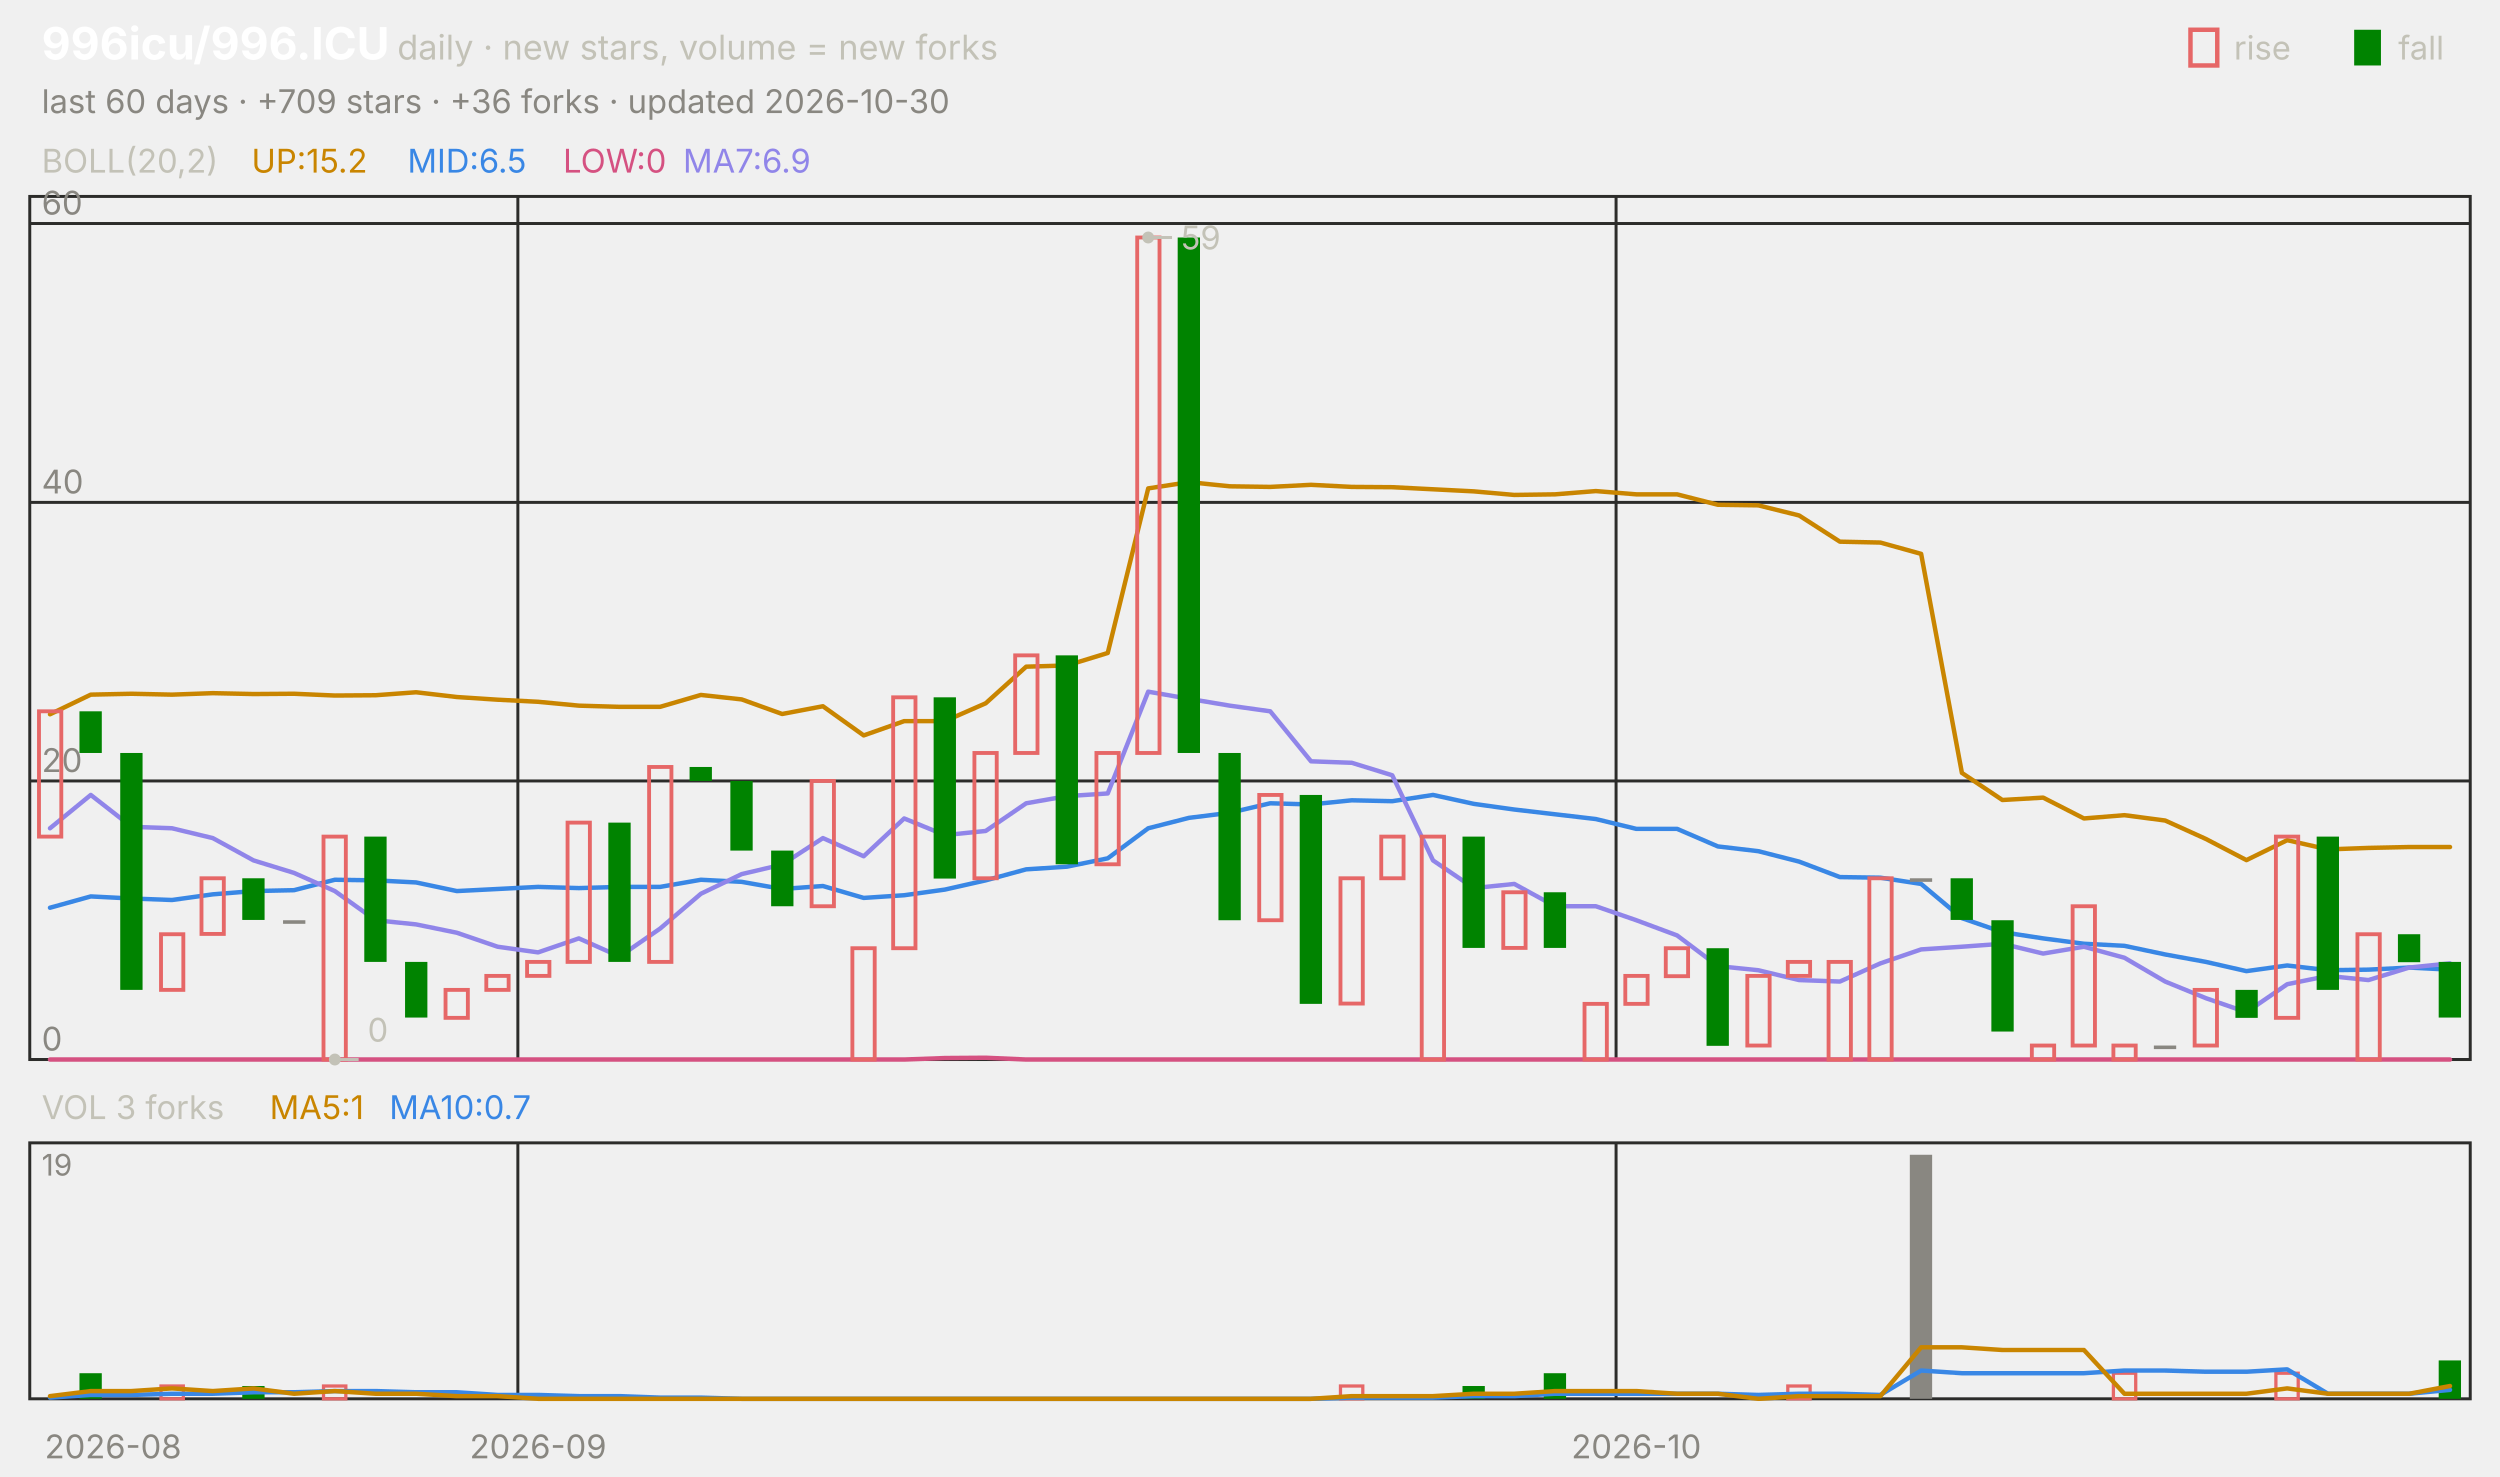
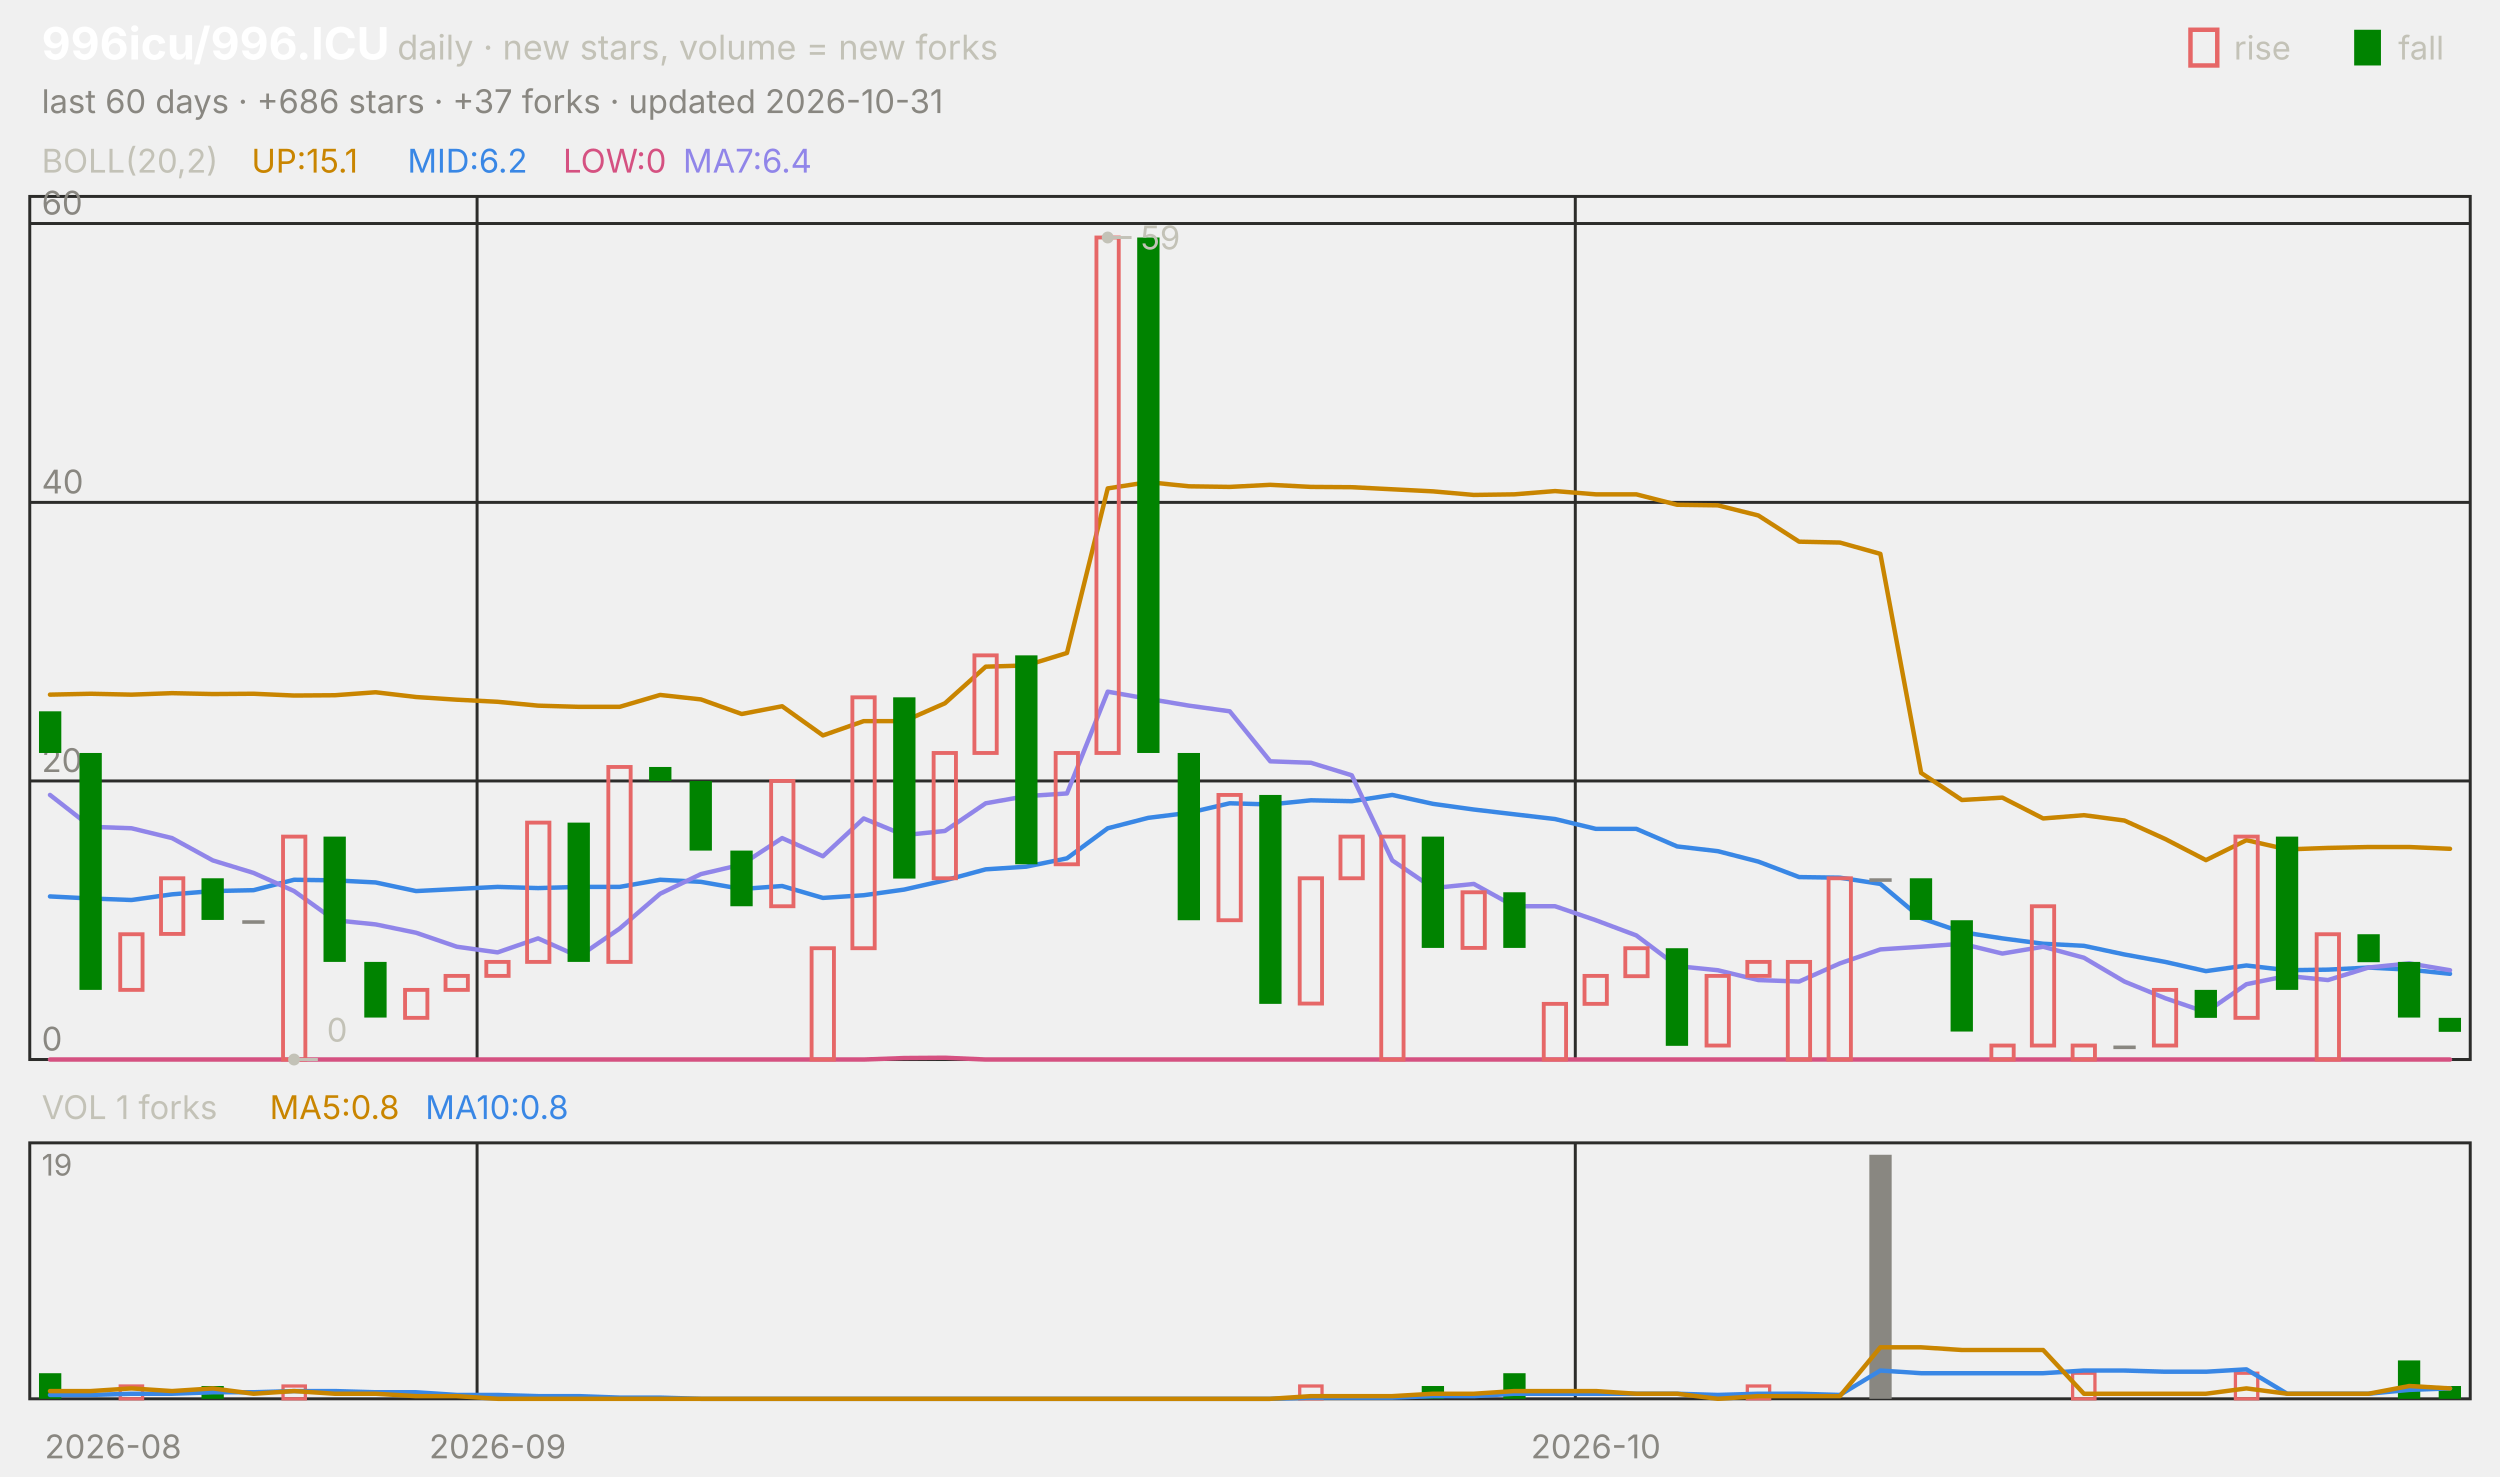
<svg xmlns="http://www.w3.org/2000/svg" viewBox="0 0 840 496" width="840" height="496" font-family="-apple-system,'Segoe UI',system-ui,sans-serif" role="img" aria-label="996icu/996.ICU candlestick chart">
  <text x="14.0" y="20.0" font-size="15" fill="#ffffff" font-weight="650">996icu/996.ICU</text>
  <text x="133.5" y="20.0" font-size="11.5" fill="#c3c2b7">daily · new stars, volume = new forks</text>
  <text x="805.8" y="20.0" font-size="11.0" fill="#c3c2b7">fall</text>
  <rect x="791" y="10" width="9" height="12" fill="#008300" />
  <text x="750.6" y="20.0" font-size="11.0" fill="#c3c2b7">rise</text>
  <rect x="736" y="10" width="9" height="12" fill="none" stroke="#e66767" stroke-width="1.5" />
-   <text x="14.0" y="38.0" font-size="11.0" fill="#898781">last 60 days · +709 stars · +36 forks · updated 2026-10-30</text>
+   <text x="14.0" y="38.0" font-size="11.0" fill="#898781">last 60 days · +686 stars · +37 forks · updated 2026-10-31</text>
  <rect x="10" y="66" width="820" height="290" fill="none" stroke="#2c2c2a" />
  <rect x="10" y="384" width="820" height="86" fill="none" stroke="#2c2c2a" />
  <text x="38.0" y="490.0" font-size="11.0" fill="#898781" text-anchor="middle">2026-08</text>
-   <line x1="174.0" y1="66.0" x2="174.0" y2="356.0" stroke="#2c2c2a" stroke-width="1.0" />
-   <line x1="174.0" y1="384.0" x2="174.0" y2="470.0" stroke="#2c2c2a" stroke-width="1.0" />
-   <text x="180.8" y="490.0" font-size="11.0" fill="#898781" text-anchor="middle">2026-09</text>
-   <line x1="543.0" y1="66.0" x2="543.0" y2="356.0" stroke="#2c2c2a" stroke-width="1.0" />
-   <line x1="543.0" y1="384.0" x2="543.0" y2="470.0" stroke="#2c2c2a" stroke-width="1.0" />
-   <text x="549.8" y="490.0" font-size="11.0" fill="#898781" text-anchor="middle">2026-10</text>
+   <line x1="160.3" y1="66.0" x2="160.3" y2="356.0" stroke="#2c2c2a" stroke-width="1.0" />
+   <line x1="160.3" y1="384.0" x2="160.3" y2="470.0" stroke="#2c2c2a" stroke-width="1.0" />
+   <text x="167.2" y="490.0" font-size="11.0" fill="#898781" text-anchor="middle">2026-09</text>
+   <line x1="529.3" y1="66.0" x2="529.3" y2="356.0" stroke="#2c2c2a" stroke-width="1.0" />
+   <line x1="529.3" y1="384.0" x2="529.3" y2="470.0" stroke="#2c2c2a" stroke-width="1.0" />
+   <text x="536.2" y="490.0" font-size="11.0" fill="#898781" text-anchor="middle">2026-10</text>
  <text x="14.0" y="58.0" font-size="11.0" fill="#c3c2b7">BOLL(20,2)</text>
-   <text x="84.5" y="58.0" font-size="11.0" fill="#c98500">UP:15.2</text>
-   <text x="136.9" y="58.0" font-size="11.0" fill="#3987e5">MID:6.5</text>
+   <text x="84.5" y="58.0" font-size="11.0" fill="#c98500">UP:15.1</text>
+   <text x="136.9" y="58.0" font-size="11.0" fill="#3987e5">MID:6.2</text>
  <text x="189.2" y="58.0" font-size="11.0" fill="#d55181">LOW:0</text>
-   <text x="229.5" y="58.0" font-size="11.0" fill="#9085e9">MA7:6.9</text>
+   <text x="229.5" y="58.0" font-size="11.0" fill="#9085e9">MA7:6.4</text>
  <line x1="10.0" y1="356.0" x2="830.0" y2="356.0" stroke="#2c2c2a" stroke-width="1.0" />
  <text x="14.0" y="353.0" font-size="11.0" fill="#898781">0</text>
  <line x1="10.0" y1="262.4" x2="830.0" y2="262.4" stroke="#2c2c2a" stroke-width="1.0" />
  <text x="14.0" y="259.4" font-size="11.0" fill="#898781">20</text>
  <line x1="10.0" y1="168.8" x2="830.0" y2="168.8" stroke="#2c2c2a" stroke-width="1.0" />
  <text x="14.0" y="165.8" font-size="11.0" fill="#898781">40</text>
  <line x1="10.0" y1="75.1" x2="830.0" y2="75.1" stroke="#2c2c2a" stroke-width="1.0" />
  <text x="14.0" y="72.1" font-size="11.0" fill="#898781">60</text>
-   <polyline points="16.8,240.0 30.5,233.4 44.2,233.1 57.8,233.4 71.5,232.9 85.2,233.2 98.8,233.1 112.5,233.7 126.2,233.6 139.8,232.6 153.5,234.2 167.2,235.1 180.8,235.8 194.5,237.1 208.2,237.5 221.8,237.5 235.5,233.5 249.2,235.0 262.8,239.9 276.5,237.3 290.2,247.1 303.8,242.3 317.5,242.3 331.2,236.3 344.8,224.0 358.5,223.6 372.2,219.4 385.8,164.1 399.5,162.0 413.2,163.4 426.8,163.6 440.5,162.9 454.2,163.6 467.8,163.7 481.5,164.4 495.2,165.1 508.8,166.3 522.5,166.1 536.2,165.0 549.8,166.1 563.5,166.1 577.2,169.6 590.8,169.8 604.5,173.2 618.2,182.0 631.8,182.3 645.5,186.1 659.2,259.7 672.8,268.8 686.5,268.0 700.2,275.0 713.8,273.9 727.5,275.7 741.2,281.9 754.8,289.0 768.5,282.3 782.2,285.4 795.8,284.9 809.5,284.6 823.2,284.6" fill="none" stroke="#c98500" stroke-width="1.5" stroke-linejoin="round" stroke-linecap="round" />
-   <polyline points="16.8,305.0 30.5,301.2 44.2,301.9 57.8,302.4 71.5,300.5 85.2,299.4 98.8,299.1 112.5,295.6 126.2,295.8 139.8,296.5 153.5,299.4 167.2,298.7 180.8,298.0 194.5,298.4 208.2,298.0 221.8,298.0 235.5,295.6 249.2,296.3 262.8,298.7 276.5,297.7 290.2,301.7 303.8,300.8 317.5,298.9 331.2,295.8 344.8,292.1 358.5,291.2 372.2,288.4 385.8,278.3 399.5,274.8 413.2,273.1 426.8,269.9 440.5,270.3 454.2,268.9 467.8,269.2 481.5,267.1 495.2,270.1 508.8,272.0 522.5,273.6 536.2,275.2 549.8,278.5 563.5,278.5 577.2,284.4 590.8,286.0 604.5,289.5 618.2,294.7 631.8,294.9 645.5,297.0 659.2,308.5 672.8,313.2 686.5,315.3 700.2,317.1 713.8,317.8 727.5,320.7 741.2,323.2 754.8,326.3 768.5,324.4 782.2,326.0 795.8,325.8 809.5,325.1 823.2,325.8" fill="none" stroke="#3987e5" stroke-width="1.5" stroke-linejoin="round" stroke-linecap="round" />
-   <polyline points="16.8,356.0 30.5,356.0 44.2,356.0 57.8,356.0 71.5,356.0 85.2,356.0 98.8,356.0 112.5,356.0 126.2,356.0 139.8,356.0 153.5,356.0 167.2,356.0 180.8,356.0 194.5,356.0 208.2,356.0 221.8,356.0 235.5,356.0 249.2,356.0 262.8,356.0 276.5,356.0 290.2,356.0 303.8,356.0 317.5,355.5 331.2,355.4 344.8,356.0 358.5,356.0 372.2,356.0 385.8,356.0 399.5,356.0 413.2,356.0 426.8,356.0 440.5,356.0 454.2,356.0 467.8,356.0 481.5,356.0 495.2,356.0 508.8,356.0 522.5,356.0 536.2,356.0 549.8,356.0 563.5,356.0 577.2,356.0 590.8,356.0 604.5,356.0 618.2,356.0 631.8,356.0 645.5,356.0 659.2,356.0 672.8,356.0 686.5,356.0 700.2,356.0 713.8,356.0 727.5,356.0 741.2,356.0 754.8,356.0 768.5,356.0 782.2,356.0 795.8,356.0 809.5,356.0 823.2,356.0" fill="none" stroke="#d55181" stroke-width="1.5" stroke-linejoin="round" stroke-linecap="round" />
-   <polyline points="16.8,278.3 30.5,267.1 44.2,277.8 57.8,278.3 71.5,281.6 85.2,289.1 98.8,293.3 112.5,299.4 126.2,309.2 139.8,310.6 153.5,313.4 167.2,318.1 180.8,320.0 194.5,315.3 208.2,321.4 221.8,312.0 235.5,300.3 249.2,293.7 262.8,290.5 276.5,281.6 290.2,287.7 303.8,275.0 317.5,280.6 331.2,279.2 344.8,269.9 358.5,267.5 372.2,266.6 385.8,232.4 399.5,234.8 413.2,237.1 426.8,239.0 440.5,255.8 454.2,256.3 467.8,260.5 481.5,289.1 495.2,298.4 508.8,297.0 522.5,304.5 536.2,304.5 549.8,309.2 563.5,314.3 577.2,324.6 590.8,326.0 604.5,329.3 618.2,329.8 631.8,323.7 645.5,319.0 659.2,318.1 672.8,317.1 686.5,320.4 700.2,318.1 713.8,321.8 727.5,329.8 741.2,335.4 754.8,340.1 768.5,330.7 782.2,327.9 795.8,329.3 809.5,325.1 823.2,323.7" fill="none" stroke="#9085e9" stroke-width="1.5" stroke-linejoin="round" stroke-linecap="round" />
-   <rect x="13.1" y="239.0" width="7.5" height="42.1" fill="none" stroke="#e66767" stroke-width="1.3" />
-   <rect x="26.7" y="239.0" width="7.5" height="14.0" fill="#008300" />
-   <rect x="40.4" y="253.0" width="7.5" height="79.6" fill="#008300" />
-   <rect x="54.1" y="313.9" width="7.5" height="18.7" fill="none" stroke="#e66767" stroke-width="1.3" />
-   <rect x="67.7" y="295.1" width="7.5" height="18.7" fill="none" stroke="#e66767" stroke-width="1.3" />
-   <rect x="81.4" y="295.1" width="7.5" height="14.0" fill="#008300" />
-   <rect x="95.1" y="309.2" width="7.5" height="1.2" fill="#898781" />
-   <rect x="108.7" y="281.1" width="7.5" height="74.9" fill="none" stroke="#e66767" stroke-width="1.3" />
-   <rect x="122.4" y="281.1" width="7.5" height="42.1" fill="#008300" />
-   <rect x="136.1" y="323.2" width="7.5" height="18.7" fill="#008300" />
-   <rect x="149.7" y="332.6" width="7.5" height="9.4" fill="none" stroke="#e66767" stroke-width="1.3" />
-   <rect x="163.4" y="327.9" width="7.5" height="4.7" fill="none" stroke="#e66767" stroke-width="1.3" />
-   <rect x="177.1" y="323.2" width="7.5" height="4.7" fill="none" stroke="#e66767" stroke-width="1.3" />
-   <rect x="190.7" y="276.4" width="7.5" height="46.8" fill="none" stroke="#e66767" stroke-width="1.3" />
-   <rect x="204.4" y="276.4" width="7.5" height="46.8" fill="#008300" />
-   <rect x="218.1" y="257.7" width="7.5" height="65.5" fill="none" stroke="#e66767" stroke-width="1.3" />
-   <rect x="231.7" y="257.7" width="7.5" height="4.7" fill="#008300" />
-   <rect x="245.4" y="262.4" width="7.5" height="23.4" fill="#008300" />
-   <rect x="259.1" y="285.8" width="7.5" height="18.7" fill="#008300" />
-   <rect x="272.7" y="262.4" width="7.5" height="42.1" fill="none" stroke="#e66767" stroke-width="1.3" />
-   <rect x="286.4" y="318.6" width="7.5" height="37.4" fill="none" stroke="#e66767" stroke-width="1.3" />
-   <rect x="300.1" y="234.3" width="7.5" height="84.3" fill="none" stroke="#e66767" stroke-width="1.3" />
-   <rect x="313.7" y="234.3" width="7.5" height="60.9" fill="#008300" />
-   <rect x="327.4" y="253.0" width="7.5" height="42.1" fill="none" stroke="#e66767" stroke-width="1.3" />
-   <rect x="341.1" y="220.2" width="7.5" height="32.8" fill="none" stroke="#e66767" stroke-width="1.3" />
-   <rect x="354.7" y="220.2" width="7.5" height="70.2" fill="#008300" />
-   <rect x="368.4" y="253.0" width="7.5" height="37.4" fill="none" stroke="#e66767" stroke-width="1.3" />
-   <rect x="382.1" y="79.8" width="7.5" height="173.2" fill="none" stroke="#e66767" stroke-width="1.3" />
-   <rect x="395.7" y="79.8" width="7.5" height="173.2" fill="#008300" />
-   <rect x="409.4" y="253.0" width="7.5" height="56.2" fill="#008300" />
-   <rect x="423.1" y="267.1" width="7.5" height="42.1" fill="none" stroke="#e66767" stroke-width="1.3" />
-   <rect x="436.7" y="267.1" width="7.5" height="70.2" fill="#008300" />
-   <rect x="450.4" y="295.1" width="7.5" height="42.1" fill="none" stroke="#e66767" stroke-width="1.3" />
-   <rect x="464.1" y="281.1" width="7.5" height="14.0" fill="none" stroke="#e66767" stroke-width="1.3" />
-   <rect x="477.7" y="281.1" width="7.5" height="74.9" fill="none" stroke="#e66767" stroke-width="1.3" />
-   <rect x="491.4" y="281.1" width="7.5" height="37.4" fill="#008300" />
-   <rect x="505.1" y="299.8" width="7.5" height="18.7" fill="none" stroke="#e66767" stroke-width="1.3" />
-   <rect x="518.7" y="299.8" width="7.5" height="18.7" fill="#008300" />
-   <rect x="532.4" y="337.3" width="7.5" height="18.7" fill="none" stroke="#e66767" stroke-width="1.3" />
-   <rect x="546.1" y="327.9" width="7.5" height="9.4" fill="none" stroke="#e66767" stroke-width="1.3" />
-   <rect x="559.7" y="318.6" width="7.5" height="9.4" fill="none" stroke="#e66767" stroke-width="1.3" />
-   <rect x="573.4" y="318.6" width="7.5" height="32.8" fill="#008300" />
-   <rect x="587.1" y="327.9" width="7.5" height="23.4" fill="none" stroke="#e66767" stroke-width="1.3" />
-   <rect x="600.7" y="323.2" width="7.5" height="4.7" fill="none" stroke="#e66767" stroke-width="1.3" />
-   <rect x="614.4" y="323.2" width="7.5" height="32.8" fill="none" stroke="#e66767" stroke-width="1.3" />
-   <rect x="628.1" y="295.1" width="7.5" height="60.9" fill="none" stroke="#e66767" stroke-width="1.3" />
-   <rect x="641.7" y="295.1" width="7.5" height="1.2" fill="#898781" />
-   <rect x="655.4" y="295.1" width="7.5" height="14.0" fill="#008300" />
-   <rect x="669.1" y="309.2" width="7.5" height="37.4" fill="#008300" />
-   <rect x="682.7" y="351.3" width="7.5" height="4.7" fill="none" stroke="#e66767" stroke-width="1.3" />
-   <rect x="696.4" y="304.5" width="7.5" height="46.8" fill="none" stroke="#e66767" stroke-width="1.3" />
-   <rect x="710.1" y="351.3" width="7.5" height="4.7" fill="none" stroke="#e66767" stroke-width="1.3" />
-   <rect x="723.7" y="351.3" width="7.5" height="1.2" fill="#898781" />
-   <rect x="737.4" y="332.6" width="7.5" height="18.7" fill="none" stroke="#e66767" stroke-width="1.3" />
-   <rect x="751.1" y="332.6" width="7.5" height="9.4" fill="#008300" />
-   <rect x="764.7" y="281.1" width="7.5" height="60.9" fill="none" stroke="#e66767" stroke-width="1.3" />
-   <rect x="778.4" y="281.1" width="7.5" height="51.5" fill="#008300" />
-   <rect x="792.1" y="313.9" width="7.5" height="42.1" fill="none" stroke="#e66767" stroke-width="1.3" />
-   <rect x="805.7" y="313.9" width="7.5" height="9.4" fill="#008300" />
-   <rect x="819.4" y="323.2" width="7.5" height="18.7" fill="#008300" />
-   <circle cx="385.8" cy="79.8" r="2" fill="#c3c2b7" />
-   <line x1="385.8" y1="79.8" x2="393.8" y2="79.8" stroke="#c3c2b7" stroke-width="1.0" />
-   <text x="396.8" y="83.8" font-size="11.0" fill="#c3c2b7">59</text>
-   <circle cx="112.5" cy="356.0" r="2" fill="#c3c2b7" />
-   <line x1="112.5" y1="356.0" x2="120.5" y2="356.0" stroke="#c3c2b7" stroke-width="1.0" />
-   <text x="123.5" y="350.0" font-size="11.0" fill="#c3c2b7">0</text>
-   <text x="14.0" y="376.0" font-size="11.0" fill="#c3c2b7">VOL 3 forks</text>
-   <text x="90.6" y="376.0" font-size="11.0" fill="#c98500">MA5:1</text>
-   <text x="130.8" y="376.0" font-size="11.0" fill="#3987e5">MA10:0.7</text>
+   <polyline points="16.8,233.4 30.5,233.1 44.2,233.4 57.8,232.9 71.5,233.2 85.2,233.1 98.8,233.7 112.5,233.6 126.2,232.6 139.8,234.2 153.5,235.1 167.2,235.8 180.8,237.1 194.5,237.5 208.2,237.5 221.8,233.5 235.5,235.0 249.2,239.9 262.8,237.3 276.5,247.1 290.2,242.3 303.8,242.3 317.5,236.3 331.2,224.0 344.8,223.6 358.5,219.4 372.2,164.1 385.8,162.0 399.5,163.4 413.2,163.6 426.8,162.9 440.5,163.6 454.2,163.7 467.8,164.4 481.5,165.1 495.2,166.3 508.8,166.1 522.5,165.0 536.2,166.1 549.8,166.1 563.5,169.6 577.2,169.8 590.8,173.2 604.5,182.0 618.2,182.3 631.8,186.1 645.5,259.7 659.2,268.8 672.8,268.0 686.5,275.0 700.2,273.9 713.8,275.7 727.5,281.9 741.2,289.0 754.8,282.3 768.5,285.4 782.2,284.9 795.8,284.6 809.5,284.6 823.2,285.2" fill="none" stroke="#c98500" stroke-width="1.5" stroke-linejoin="round" stroke-linecap="round" />
+   <polyline points="16.8,301.2 30.5,301.9 44.2,302.4 57.8,300.5 71.5,299.4 85.2,299.1 98.8,295.6 112.5,295.8 126.2,296.5 139.8,299.4 153.5,298.7 167.2,298.0 180.8,298.4 194.5,298.0 208.2,298.0 221.8,295.6 235.5,296.3 249.2,298.7 262.8,297.7 276.5,301.7 290.2,300.8 303.8,298.9 317.5,295.8 331.2,292.1 344.8,291.2 358.5,288.4 372.2,278.3 385.8,274.8 399.5,273.1 413.2,269.9 426.8,270.3 440.5,268.9 454.2,269.2 467.8,267.1 481.5,270.1 495.2,272.0 508.8,273.6 522.5,275.2 536.2,278.5 549.8,278.5 563.5,284.4 577.2,286.0 590.8,289.5 604.5,294.7 618.2,294.9 631.8,297.0 645.5,308.5 659.2,313.2 672.8,315.3 686.5,317.1 700.2,317.8 713.8,320.7 727.5,323.2 741.2,326.3 754.8,324.4 768.5,326.0 782.2,325.8 795.8,325.1 809.5,325.8 823.2,327.2" fill="none" stroke="#3987e5" stroke-width="1.5" stroke-linejoin="round" stroke-linecap="round" />
+   <polyline points="16.8,356.0 30.5,356.0 44.2,356.0 57.8,356.0 71.5,356.0 85.2,356.0 98.8,356.0 112.5,356.0 126.2,356.0 139.8,356.0 153.5,356.0 167.2,356.0 180.8,356.0 194.5,356.0 208.2,356.0 221.8,356.0 235.5,356.0 249.2,356.0 262.8,356.0 276.5,356.0 290.2,356.0 303.8,355.5 317.5,355.4 331.2,356.0 344.8,356.0 358.5,356.0 372.2,356.0 385.8,356.0 399.5,356.0 413.2,356.0 426.8,356.0 440.5,356.0 454.2,356.0 467.8,356.0 481.5,356.0 495.2,356.0 508.8,356.0 522.5,356.0 536.2,356.0 549.8,356.0 563.5,356.0 577.2,356.0 590.8,356.0 604.5,356.0 618.2,356.0 631.8,356.0 645.5,356.0 659.2,356.0 672.8,356.0 686.5,356.0 700.2,356.0 713.8,356.0 727.5,356.0 741.2,356.0 754.8,356.0 768.5,356.0 782.2,356.0 795.8,356.0 809.5,356.0 823.2,356.0" fill="none" stroke="#d55181" stroke-width="1.5" stroke-linejoin="round" stroke-linecap="round" />
+   <polyline points="16.8,267.1 30.5,277.8 44.2,278.3 57.8,281.6 71.5,289.1 85.2,293.3 98.8,299.4 112.5,309.2 126.2,310.6 139.8,313.4 153.5,318.1 167.2,320.0 180.8,315.3 194.5,321.4 208.2,312.0 221.8,300.3 235.5,293.7 249.2,290.5 262.8,281.6 276.5,287.7 290.2,275.0 303.8,280.6 317.5,279.2 331.2,269.9 344.8,267.5 358.5,266.6 372.2,232.4 385.8,234.8 399.5,237.1 413.2,239.0 426.8,255.8 440.5,256.3 454.2,260.5 467.8,289.1 481.5,298.4 495.2,297.0 508.8,304.5 522.5,304.5 536.2,309.2 549.8,314.3 563.5,324.6 577.2,326.0 590.8,329.3 604.5,329.8 618.2,323.7 631.8,319.0 645.5,318.1 659.2,317.1 672.8,320.4 686.5,318.1 700.2,321.8 713.8,329.8 727.5,335.4 741.2,340.1 754.8,330.7 768.5,327.9 782.2,329.3 795.8,325.1 809.5,323.7 823.2,326.0" fill="none" stroke="#9085e9" stroke-width="1.5" stroke-linejoin="round" stroke-linecap="round" />
+   <rect x="13.1" y="239.0" width="7.5" height="14.0" fill="#008300" />
+   <rect x="26.7" y="253.0" width="7.5" height="79.6" fill="#008300" />
+   <rect x="40.4" y="313.9" width="7.5" height="18.7" fill="none" stroke="#e66767" stroke-width="1.3" />
+   <rect x="54.1" y="295.1" width="7.5" height="18.7" fill="none" stroke="#e66767" stroke-width="1.3" />
+   <rect x="67.7" y="295.1" width="7.5" height="14.0" fill="#008300" />
+   <rect x="81.4" y="309.2" width="7.5" height="1.2" fill="#898781" />
+   <rect x="95.1" y="281.1" width="7.5" height="74.9" fill="none" stroke="#e66767" stroke-width="1.3" />
+   <rect x="108.7" y="281.1" width="7.5" height="42.1" fill="#008300" />
+   <rect x="122.4" y="323.2" width="7.5" height="18.7" fill="#008300" />
+   <rect x="136.1" y="332.6" width="7.5" height="9.4" fill="none" stroke="#e66767" stroke-width="1.3" />
+   <rect x="149.7" y="327.9" width="7.5" height="4.7" fill="none" stroke="#e66767" stroke-width="1.3" />
+   <rect x="163.4" y="323.2" width="7.5" height="4.7" fill="none" stroke="#e66767" stroke-width="1.3" />
+   <rect x="177.1" y="276.4" width="7.5" height="46.8" fill="none" stroke="#e66767" stroke-width="1.3" />
+   <rect x="190.7" y="276.4" width="7.5" height="46.8" fill="#008300" />
+   <rect x="204.4" y="257.7" width="7.5" height="65.5" fill="none" stroke="#e66767" stroke-width="1.3" />
+   <rect x="218.1" y="257.7" width="7.5" height="4.7" fill="#008300" />
+   <rect x="231.7" y="262.4" width="7.5" height="23.4" fill="#008300" />
+   <rect x="245.4" y="285.8" width="7.5" height="18.7" fill="#008300" />
+   <rect x="259.1" y="262.4" width="7.5" height="42.1" fill="none" stroke="#e66767" stroke-width="1.3" />
+   <rect x="272.7" y="318.6" width="7.5" height="37.4" fill="none" stroke="#e66767" stroke-width="1.3" />
+   <rect x="286.4" y="234.3" width="7.5" height="84.3" fill="none" stroke="#e66767" stroke-width="1.3" />
+   <rect x="300.1" y="234.3" width="7.5" height="60.9" fill="#008300" />
+   <rect x="313.7" y="253.0" width="7.5" height="42.1" fill="none" stroke="#e66767" stroke-width="1.3" />
+   <rect x="327.4" y="220.2" width="7.5" height="32.8" fill="none" stroke="#e66767" stroke-width="1.3" />
+   <rect x="341.1" y="220.2" width="7.5" height="70.2" fill="#008300" />
+   <rect x="354.7" y="253.0" width="7.5" height="37.4" fill="none" stroke="#e66767" stroke-width="1.3" />
+   <rect x="368.4" y="79.8" width="7.5" height="173.2" fill="none" stroke="#e66767" stroke-width="1.3" />
+   <rect x="382.1" y="79.8" width="7.5" height="173.2" fill="#008300" />
+   <rect x="395.7" y="253.0" width="7.5" height="56.2" fill="#008300" />
+   <rect x="409.4" y="267.1" width="7.5" height="42.1" fill="none" stroke="#e66767" stroke-width="1.3" />
+   <rect x="423.1" y="267.1" width="7.5" height="70.2" fill="#008300" />
+   <rect x="436.7" y="295.1" width="7.5" height="42.1" fill="none" stroke="#e66767" stroke-width="1.3" />
+   <rect x="450.4" y="281.1" width="7.5" height="14.0" fill="none" stroke="#e66767" stroke-width="1.3" />
+   <rect x="464.1" y="281.1" width="7.5" height="74.9" fill="none" stroke="#e66767" stroke-width="1.3" />
+   <rect x="477.7" y="281.1" width="7.5" height="37.4" fill="#008300" />
+   <rect x="491.4" y="299.8" width="7.5" height="18.7" fill="none" stroke="#e66767" stroke-width="1.3" />
+   <rect x="505.1" y="299.8" width="7.5" height="18.7" fill="#008300" />
+   <rect x="518.7" y="337.3" width="7.5" height="18.7" fill="none" stroke="#e66767" stroke-width="1.3" />
+   <rect x="532.4" y="327.9" width="7.5" height="9.4" fill="none" stroke="#e66767" stroke-width="1.3" />
+   <rect x="546.1" y="318.6" width="7.5" height="9.4" fill="none" stroke="#e66767" stroke-width="1.3" />
+   <rect x="559.7" y="318.6" width="7.5" height="32.8" fill="#008300" />
+   <rect x="573.4" y="327.9" width="7.5" height="23.4" fill="none" stroke="#e66767" stroke-width="1.3" />
+   <rect x="587.1" y="323.2" width="7.5" height="4.7" fill="none" stroke="#e66767" stroke-width="1.3" />
+   <rect x="600.7" y="323.2" width="7.5" height="32.8" fill="none" stroke="#e66767" stroke-width="1.3" />
+   <rect x="614.4" y="295.1" width="7.5" height="60.9" fill="none" stroke="#e66767" stroke-width="1.3" />
+   <rect x="628.1" y="295.1" width="7.5" height="1.2" fill="#898781" />
+   <rect x="641.7" y="295.1" width="7.5" height="14.0" fill="#008300" />
+   <rect x="655.4" y="309.2" width="7.5" height="37.4" fill="#008300" />
+   <rect x="669.1" y="351.3" width="7.5" height="4.7" fill="none" stroke="#e66767" stroke-width="1.3" />
+   <rect x="682.7" y="304.5" width="7.5" height="46.8" fill="none" stroke="#e66767" stroke-width="1.3" />
+   <rect x="696.4" y="351.3" width="7.5" height="4.7" fill="none" stroke="#e66767" stroke-width="1.3" />
+   <rect x="710.1" y="351.3" width="7.5" height="1.2" fill="#898781" />
+   <rect x="723.7" y="332.6" width="7.5" height="18.7" fill="none" stroke="#e66767" stroke-width="1.3" />
+   <rect x="737.4" y="332.6" width="7.5" height="9.4" fill="#008300" />
+   <rect x="751.1" y="281.1" width="7.5" height="60.9" fill="none" stroke="#e66767" stroke-width="1.3" />
+   <rect x="764.7" y="281.1" width="7.5" height="51.5" fill="#008300" />
+   <rect x="778.4" y="313.9" width="7.5" height="42.1" fill="none" stroke="#e66767" stroke-width="1.3" />
+   <rect x="792.1" y="313.9" width="7.5" height="9.4" fill="#008300" />
+   <rect x="805.7" y="323.2" width="7.5" height="18.7" fill="#008300" />
+   <rect x="819.4" y="342.0" width="7.5" height="4.7" fill="#008300" />
+   <circle cx="372.2" cy="79.8" r="2" fill="#c3c2b7" />
+   <line x1="372.2" y1="79.8" x2="380.2" y2="79.8" stroke="#c3c2b7" stroke-width="1.0" />
+   <text x="383.2" y="83.8" font-size="11.0" fill="#c3c2b7">59</text>
+   <circle cx="98.8" cy="356.0" r="2" fill="#c3c2b7" />
+   <line x1="98.8" y1="356.0" x2="106.8" y2="356.0" stroke="#c3c2b7" stroke-width="1.0" />
+   <text x="109.8" y="350.0" font-size="11.0" fill="#c3c2b7">0</text>
+   <text x="14.0" y="376.0" font-size="11.0" fill="#c3c2b7">VOL 1 forks</text>
+   <text x="90.6" y="376.0" font-size="11.0" fill="#c98500">MA5:0.8</text>
+   <text x="142.9" y="376.0" font-size="11.0" fill="#3987e5">MA10:0.8</text>
  <text x="14.0" y="395.0" font-size="10" fill="#898781">19</text>
-   <rect x="26.7" y="461.4" width="7.5" height="8.6" fill="#008300" />
-   <rect x="54.1" y="465.7" width="7.5" height="4.3" fill="none" stroke="#e66767" stroke-width="1.1" />
-   <rect x="81.4" y="465.7" width="7.5" height="4.3" fill="#008300" />
-   <rect x="108.7" y="465.7" width="7.5" height="4.3" fill="none" stroke="#e66767" stroke-width="1.1" />
-   <rect x="450.4" y="465.7" width="7.5" height="4.3" fill="none" stroke="#e66767" stroke-width="1.1" />
-   <rect x="491.4" y="465.7" width="7.5" height="4.3" fill="#008300" />
-   <rect x="518.7" y="461.4" width="7.5" height="8.6" fill="#008300" />
-   <rect x="600.7" y="465.7" width="7.5" height="4.3" fill="none" stroke="#e66767" stroke-width="1.1" />
-   <rect x="641.7" y="388.0" width="7.5" height="82.0" fill="#898781" />
-   <rect x="710.1" y="461.4" width="7.5" height="8.6" fill="none" stroke="#e66767" stroke-width="1.1" />
-   <rect x="764.7" y="461.4" width="7.5" height="8.6" fill="none" stroke="#e66767" stroke-width="1.1" />
-   <rect x="819.4" y="457.1" width="7.5" height="12.9" fill="#008300" />
-   <polyline points="16.8,469.6 30.5,468.7 44.2,468.7 57.8,468.3 71.5,468.3 85.2,467.8 98.8,467.8 112.5,467.4 126.2,467.4 139.8,467.8 153.5,467.8 167.2,468.7 180.8,468.7 194.5,469.1 208.2,469.1 221.8,469.6 235.5,469.6 249.2,470.0 262.8,470.0 276.5,470.0 290.2,470.0 303.8,470.0 317.5,470.0 331.2,470.0 344.8,470.0 358.5,470.0 372.2,470.0 385.8,470.0 399.5,470.0 413.2,470.0 426.8,470.0 440.5,470.0 454.2,469.6 467.8,469.6 481.5,469.6 495.2,469.1 508.8,469.1 522.5,468.3 536.2,468.3 549.8,468.3 563.5,468.3 577.2,468.3 590.8,468.7 604.5,468.3 618.2,468.3 631.8,468.7 645.5,460.5 659.2,461.4 672.8,461.4 686.5,461.4 700.2,461.4 713.8,460.5 727.5,460.5 741.2,460.9 754.8,460.9 768.5,460.1 782.2,468.3 795.8,468.3 809.5,468.3 823.2,467.0" fill="none" stroke="#3987e5" stroke-width="1.5" stroke-linejoin="round" stroke-linecap="round" />
-   <polyline points="16.8,469.1 30.5,467.4 44.2,467.4 57.8,466.5 71.5,467.4 85.2,466.5 98.8,468.3 112.5,467.4 126.2,468.3 139.8,468.3 153.5,469.1 167.2,469.1 180.8,470.0 194.5,470.0 208.2,470.0 221.8,470.0 235.5,470.0 249.2,470.0 262.8,470.0 276.5,470.0 290.2,470.0 303.8,470.0 317.5,470.0 331.2,470.0 344.8,470.0 358.5,470.0 372.2,470.0 385.8,470.0 399.5,470.0 413.2,470.0 426.8,470.0 440.5,470.0 454.2,469.1 467.8,469.1 481.5,469.1 495.2,468.3 508.8,468.3 522.5,467.4 536.2,467.4 549.8,467.4 563.5,468.3 577.2,468.3 590.8,470.0 604.5,469.1 618.2,469.1 631.8,469.1 645.5,452.7 659.2,452.7 672.8,453.6 686.5,453.6 700.2,453.6 713.8,468.3 727.5,468.3 741.2,468.3 754.8,468.3 768.5,466.5 782.2,468.3 795.8,468.3 809.5,468.3 823.2,465.7" fill="none" stroke="#c98500" stroke-width="1.5" stroke-linejoin="round" stroke-linecap="round" />
+   <rect x="13.1" y="461.4" width="7.5" height="8.6" fill="#008300" />
+   <rect x="40.4" y="465.7" width="7.5" height="4.3" fill="none" stroke="#e66767" stroke-width="1.1" />
+   <rect x="67.7" y="465.7" width="7.5" height="4.3" fill="#008300" />
+   <rect x="95.1" y="465.7" width="7.5" height="4.3" fill="none" stroke="#e66767" stroke-width="1.1" />
+   <rect x="436.7" y="465.7" width="7.5" height="4.3" fill="none" stroke="#e66767" stroke-width="1.1" />
+   <rect x="477.7" y="465.7" width="7.5" height="4.3" fill="#008300" />
+   <rect x="505.1" y="461.4" width="7.5" height="8.6" fill="#008300" />
+   <rect x="587.1" y="465.7" width="7.5" height="4.3" fill="none" stroke="#e66767" stroke-width="1.1" />
+   <rect x="628.1" y="388.0" width="7.5" height="82.0" fill="#898781" />
+   <rect x="696.4" y="461.4" width="7.5" height="8.6" fill="none" stroke="#e66767" stroke-width="1.1" />
+   <rect x="751.1" y="461.4" width="7.5" height="8.6" fill="none" stroke="#e66767" stroke-width="1.1" />
+   <rect x="805.7" y="457.1" width="7.5" height="12.9" fill="#008300" />
+   <rect x="819.4" y="465.7" width="7.5" height="4.3" fill="#008300" />
+   <polyline points="16.8,468.7 30.5,468.7 44.2,468.3 57.8,468.3 71.5,467.8 85.2,467.8 98.8,467.4 112.5,467.4 126.2,467.8 139.8,467.8 153.5,468.7 167.2,468.7 180.8,469.1 194.5,469.1 208.2,469.6 221.8,469.6 235.5,470.0 249.2,470.0 262.8,470.0 276.5,470.0 290.2,470.0 303.8,470.0 317.5,470.0 331.2,470.0 344.8,470.0 358.5,470.0 372.2,470.0 385.8,470.0 399.5,470.0 413.2,470.0 426.8,470.0 440.5,469.6 454.2,469.6 467.8,469.6 481.5,469.1 495.2,469.1 508.8,468.3 522.5,468.3 536.2,468.3 549.8,468.3 563.5,468.3 577.2,468.7 590.8,468.3 604.5,468.3 618.2,468.7 631.8,460.5 645.5,461.4 659.2,461.4 672.8,461.4 686.5,461.4 700.2,460.5 713.8,460.5 727.5,460.9 741.2,460.9 754.8,460.1 768.5,468.3 782.2,468.3 795.8,468.3 809.5,467.0 823.2,466.5" fill="none" stroke="#3987e5" stroke-width="1.5" stroke-linejoin="round" stroke-linecap="round" />
+   <polyline points="16.8,467.4 30.5,467.4 44.2,466.5 57.8,467.4 71.5,466.5 85.2,468.3 98.8,467.4 112.5,468.3 126.2,468.3 139.8,469.1 153.5,469.1 167.2,470.0 180.8,470.0 194.5,470.0 208.2,470.0 221.8,470.0 235.5,470.0 249.2,470.0 262.8,470.0 276.5,470.0 290.2,470.0 303.8,470.0 317.5,470.0 331.2,470.0 344.8,470.0 358.5,470.0 372.2,470.0 385.8,470.0 399.5,470.0 413.2,470.0 426.8,470.0 440.5,469.1 454.2,469.1 467.8,469.1 481.5,468.3 495.2,468.3 508.8,467.4 522.5,467.4 536.2,467.4 549.8,468.3 563.5,468.3 577.2,470.0 590.8,469.1 604.5,469.1 618.2,469.1 631.8,452.7 645.5,452.7 659.2,453.6 672.8,453.6 686.5,453.6 700.2,468.3 713.8,468.3 727.5,468.3 741.2,468.3 754.8,466.5 768.5,468.3 782.2,468.3 795.8,468.3 809.5,465.7 823.2,466.5" fill="none" stroke="#c98500" stroke-width="1.5" stroke-linejoin="round" stroke-linecap="round" />
</svg>
